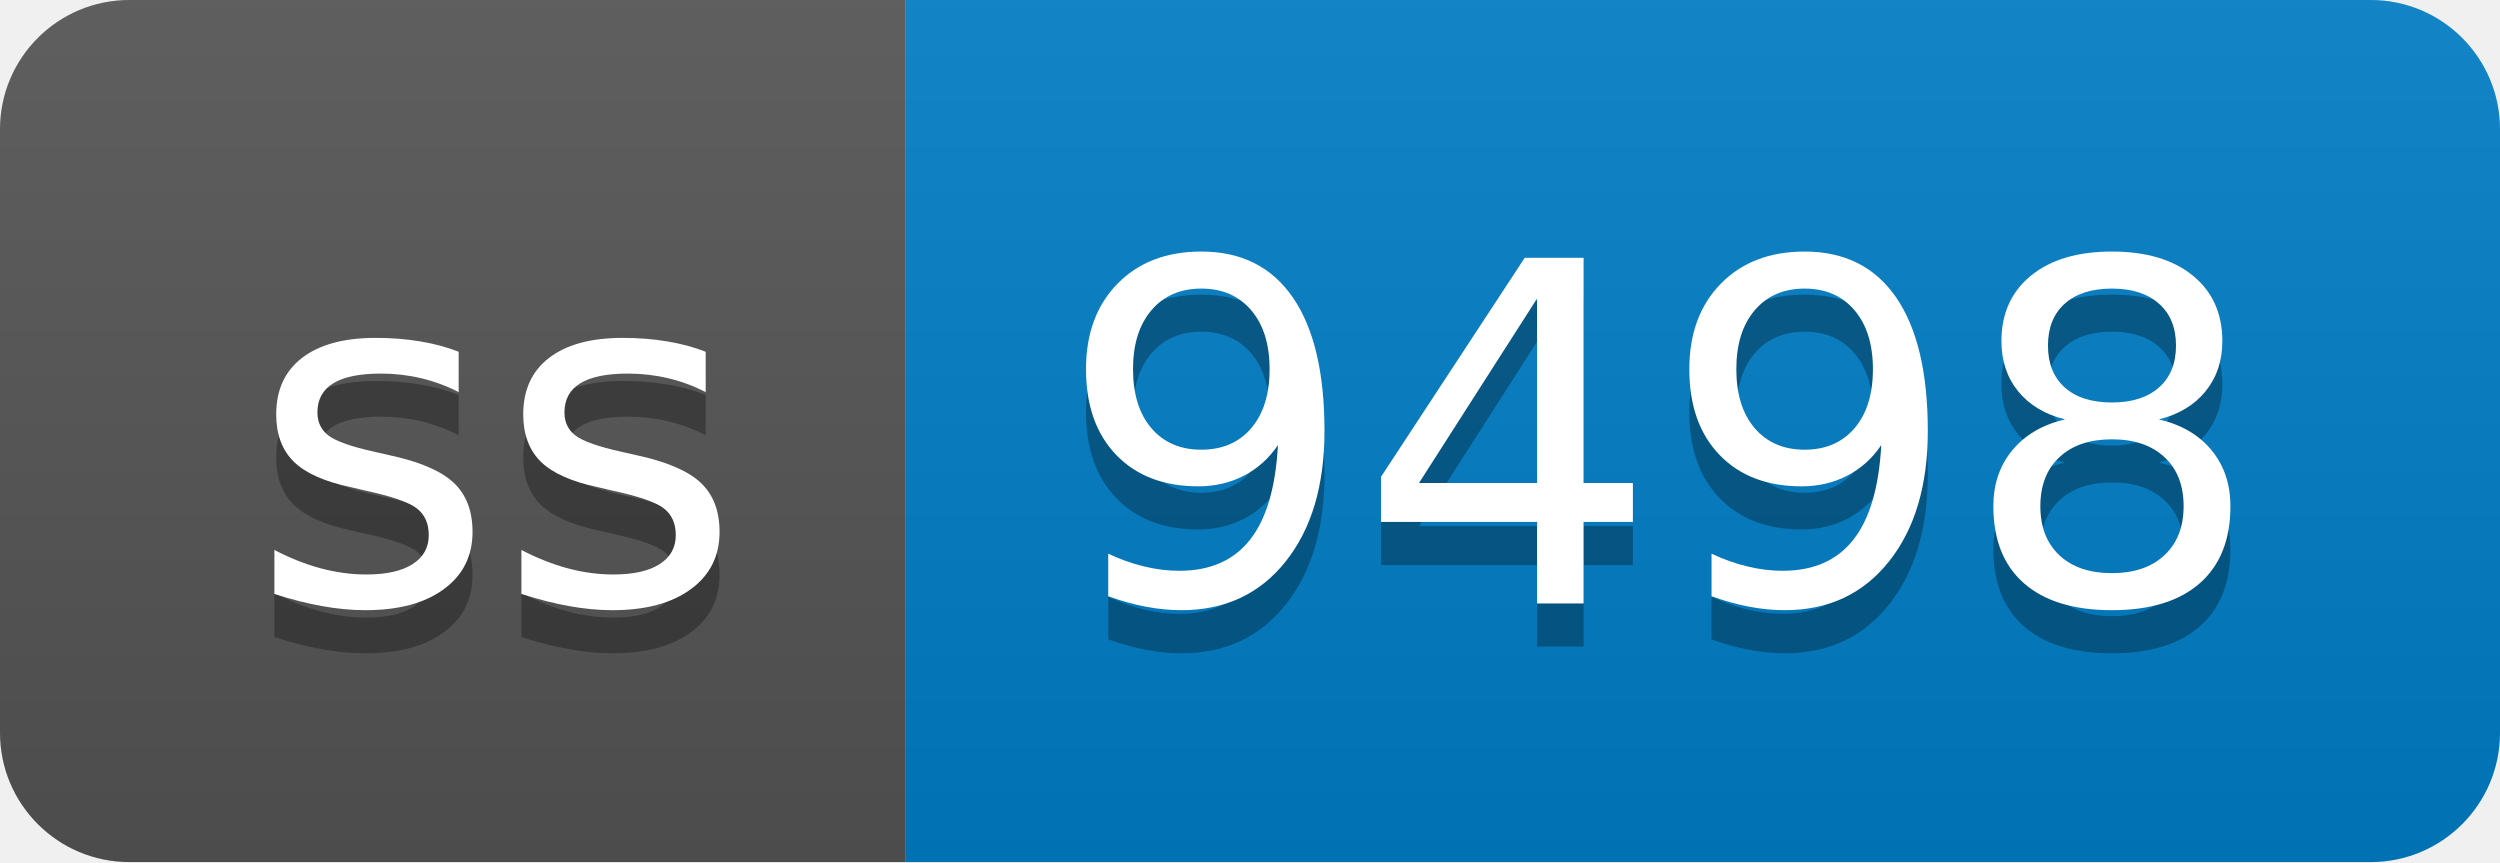
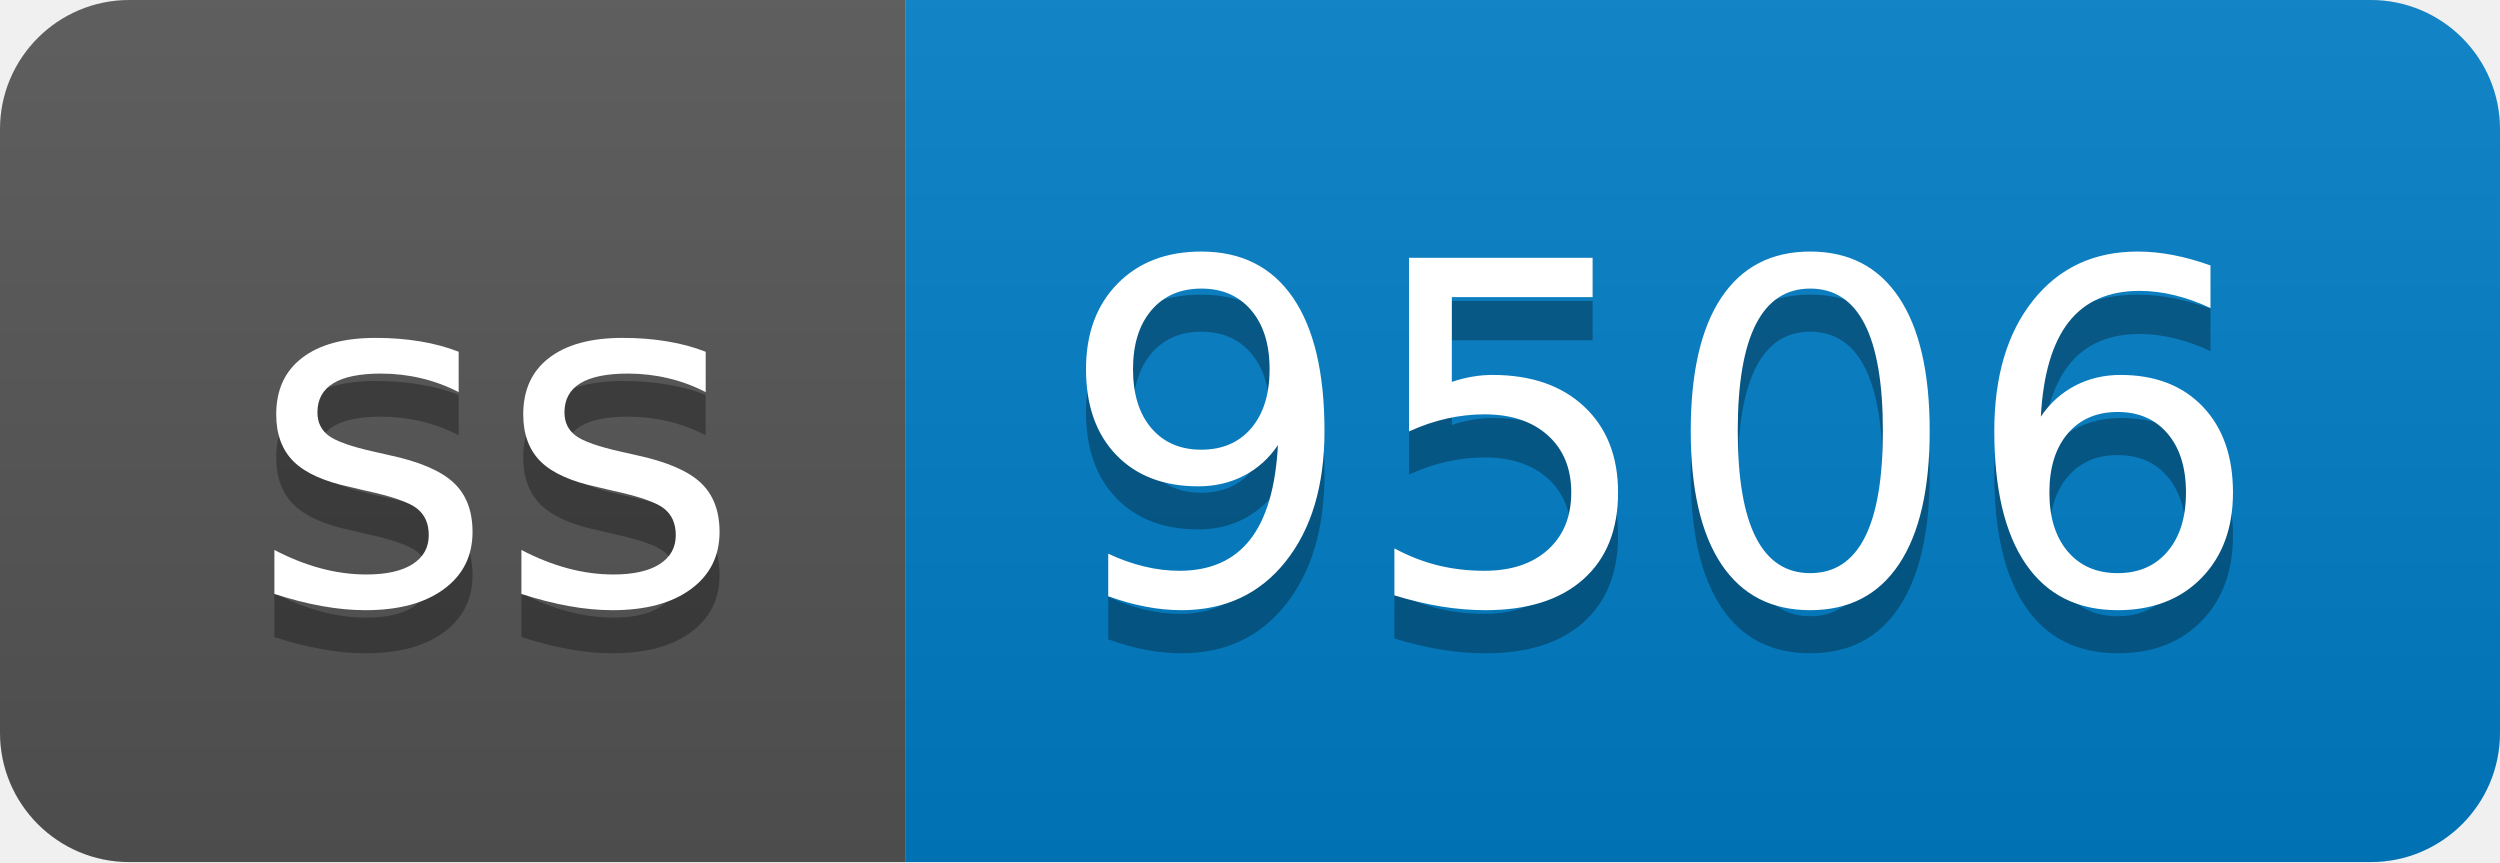
- <svg xmlns="http://www.w3.org/2000/svg" width="58" height="20" role="img" aria-label="ss: 9498">
+ <svg xmlns="http://www.w3.org/2000/svg" width="58" height="20" role="img" aria-label="ss: 9506">
  <linearGradient id="s" x2="0" y2="100%">
    <stop offset="0" stop-color="#bbb" stop-opacity=".1" />
    <stop offset="1" stop-opacity=".1" />
  </linearGradient>
  <clipPath id="r">
    <rect width="58" height="20" rx="3" fill="#fff" />
  </clipPath>
  <g clip-path="url(#r)">
    <rect width="21" height="20" fill="#555" />
    <rect x="21" width="37" height="20" fill="#007ec6" />
    <rect width="58" height="20" fill="url(#s)" />
  </g>
  <g fill="#fff" text-anchor="middle" font-family="Verdana,Geneva,DejaVu Sans,sans-serif" text-rendering="geometricPrecision" font-size="110">
    <text aria-hidden="true" x="115" y="150" fill="#010101" fill-opacity=".3" transform="scale(.1)" textLength="110">ss</text>
    <text x="115" y="140" transform="scale(.1)" fill="#fff" textLength="110">ss</text>
-     <text aria-hidden="true" x="385" y="150" fill="#010101" fill-opacity=".3" transform="scale(.1)" textLength="270">9498</text>
-     <text x="385" y="140" transform="scale(.1)" fill="#fff" textLength="270">9498</text>
+     <text aria-hidden="true" x="385" y="150" fill="#010101" fill-opacity=".3" transform="scale(.1)" textLength="270">9506</text>
+     <text x="385" y="140" transform="scale(.1)" fill="#fff" textLength="270">9506</text>
  </g>
</svg>
